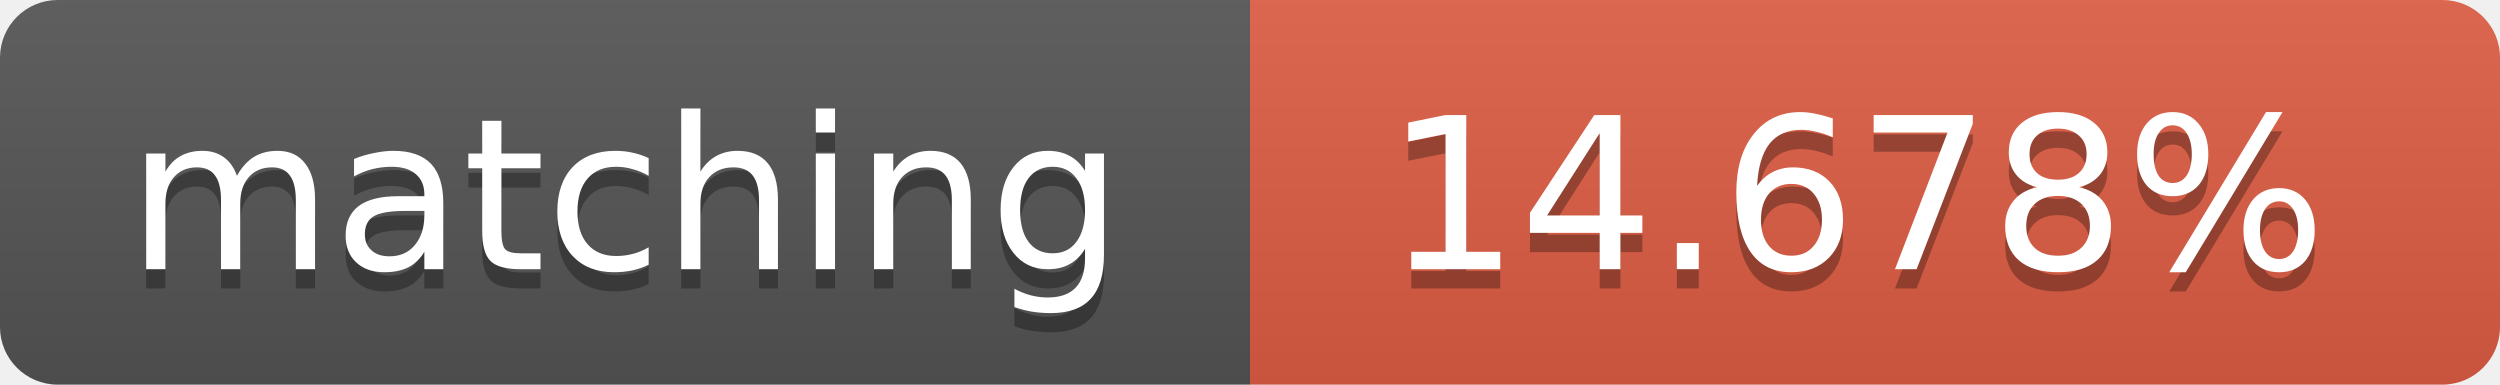
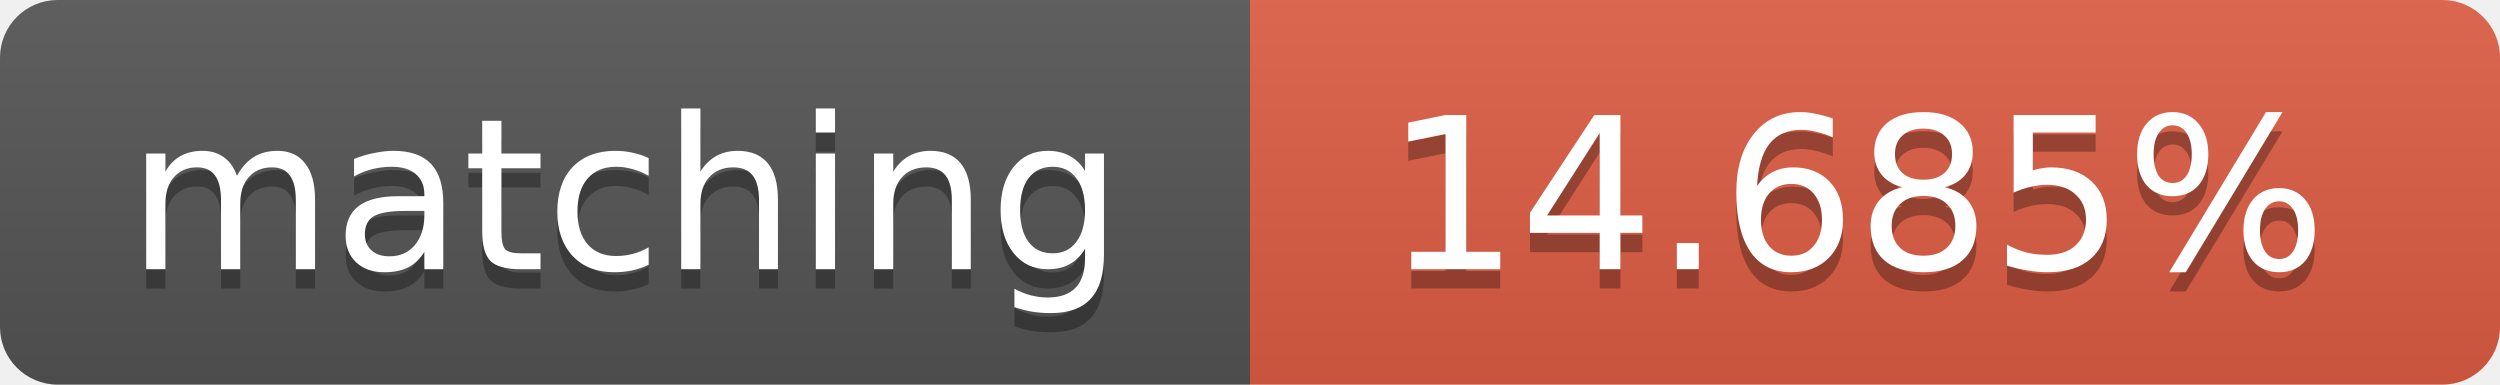
<svg xmlns="http://www.w3.org/2000/svg" width="130" height="20">
  <linearGradient id="b" x2="0" y2="100%">
    <stop offset="0" stop-color="#bbb" stop-opacity=".1" />
    <stop offset="1" stop-opacity=".1" />
  </linearGradient>
  <clipPath id="a">
    <rect width="130" height="20" rx="3" fill="#fff" />
  </clipPath>
  <g clip-path="url(#a)">
    <path fill="#555" d="M0 0h65v20H0z" />
    <path fill="#e05d44" d="M65 0h65v20H65z" />
    <path fill="url(#b)" d="M0 0h130v20H0z" />
  </g>
  <g fill="#fff" text-anchor="middle" font-family="DejaVu Sans,Verdana,Geneva,sans-serif" font-size="11">
    <text x="32.5" y="15" fill="#010101" fill-opacity=".3">matching</text>
    <text x="32.5" y="14">matching</text>
-     <text x="96.5" y="15" fill="#010101" fill-opacity=".3">14.678%</text>
-     <text x="96.5" y="14">14.678%</text>
+     <text x="96.5" y="15" fill="#010101" fill-opacity=".3">14.685%</text>
+     <text x="96.5" y="14">14.685%</text>
  </g>
</svg>
